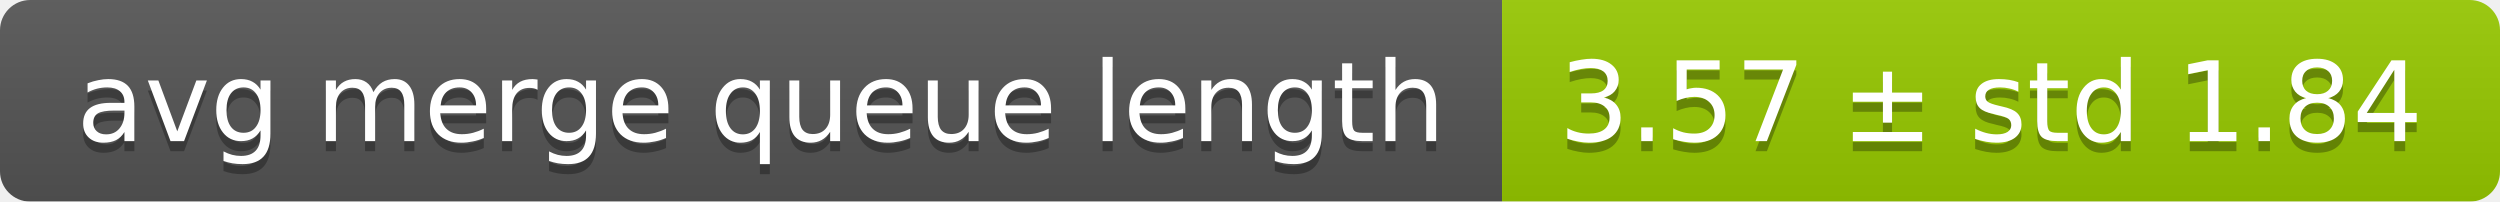
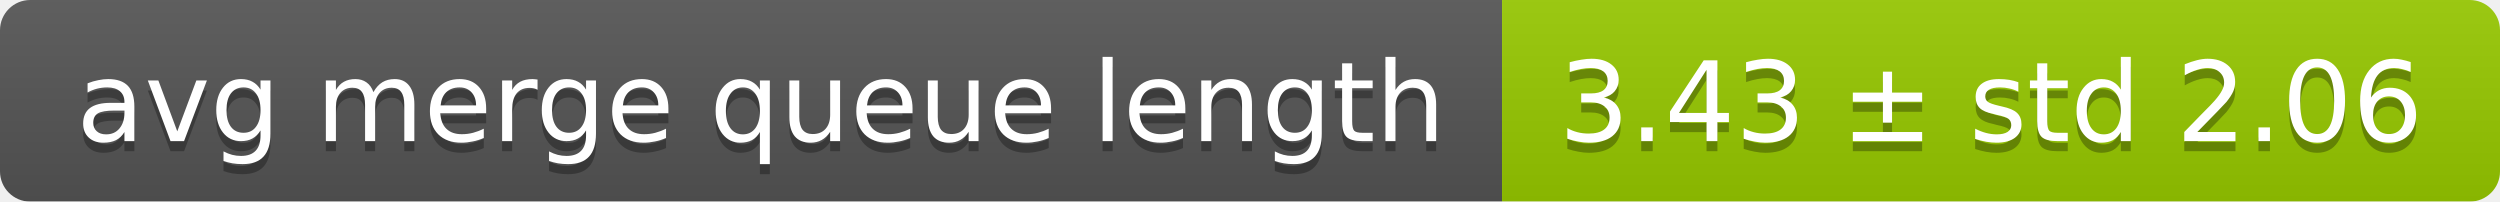
<svg xmlns="http://www.w3.org/2000/svg" width="248" height="20">
  <linearGradient id="smooth" x2="0" y2="100%">
    <stop offset="0" stop-color="#bbb" stop-opacity=".1" />
    <stop offset="1" stop-opacity=".1" />
  </linearGradient>
  <mask id="round">
    <rect width="248" height="20" rx="3" fill="#fff" />
  </mask>
  <g mask="url(#round)">
    <rect width="149" height="20" fill="#555" />
    <rect x="149" width="99" height="20" fill="#97ca00" />
    <rect width="248" height="20" fill="url(#smooth)" />
  </g>
  <g fill="#fff" text-anchor="middle" font-family="DejaVu Sans,Verdana,Geneva,sans-serif" font-size="11">
    <text x="75.5" y="15" fill="#010101" fill-opacity=".3">avg merge queue length</text>
    <text x="75.5" y="14">avg merge queue length</text>
-     <text x="197.5" y="15" fill="#010101" fill-opacity=".3">3.57 ± std 1.84</text>
-     <text x="197.5" y="14">3.57 ± std 1.84</text>
+     <text x="197.5" y="15" fill="#010101" fill-opacity=".3">3.43 ± std 2.06</text>
+     <text x="197.5" y="14">3.43 ± std 2.06</text>
  </g>
</svg>
